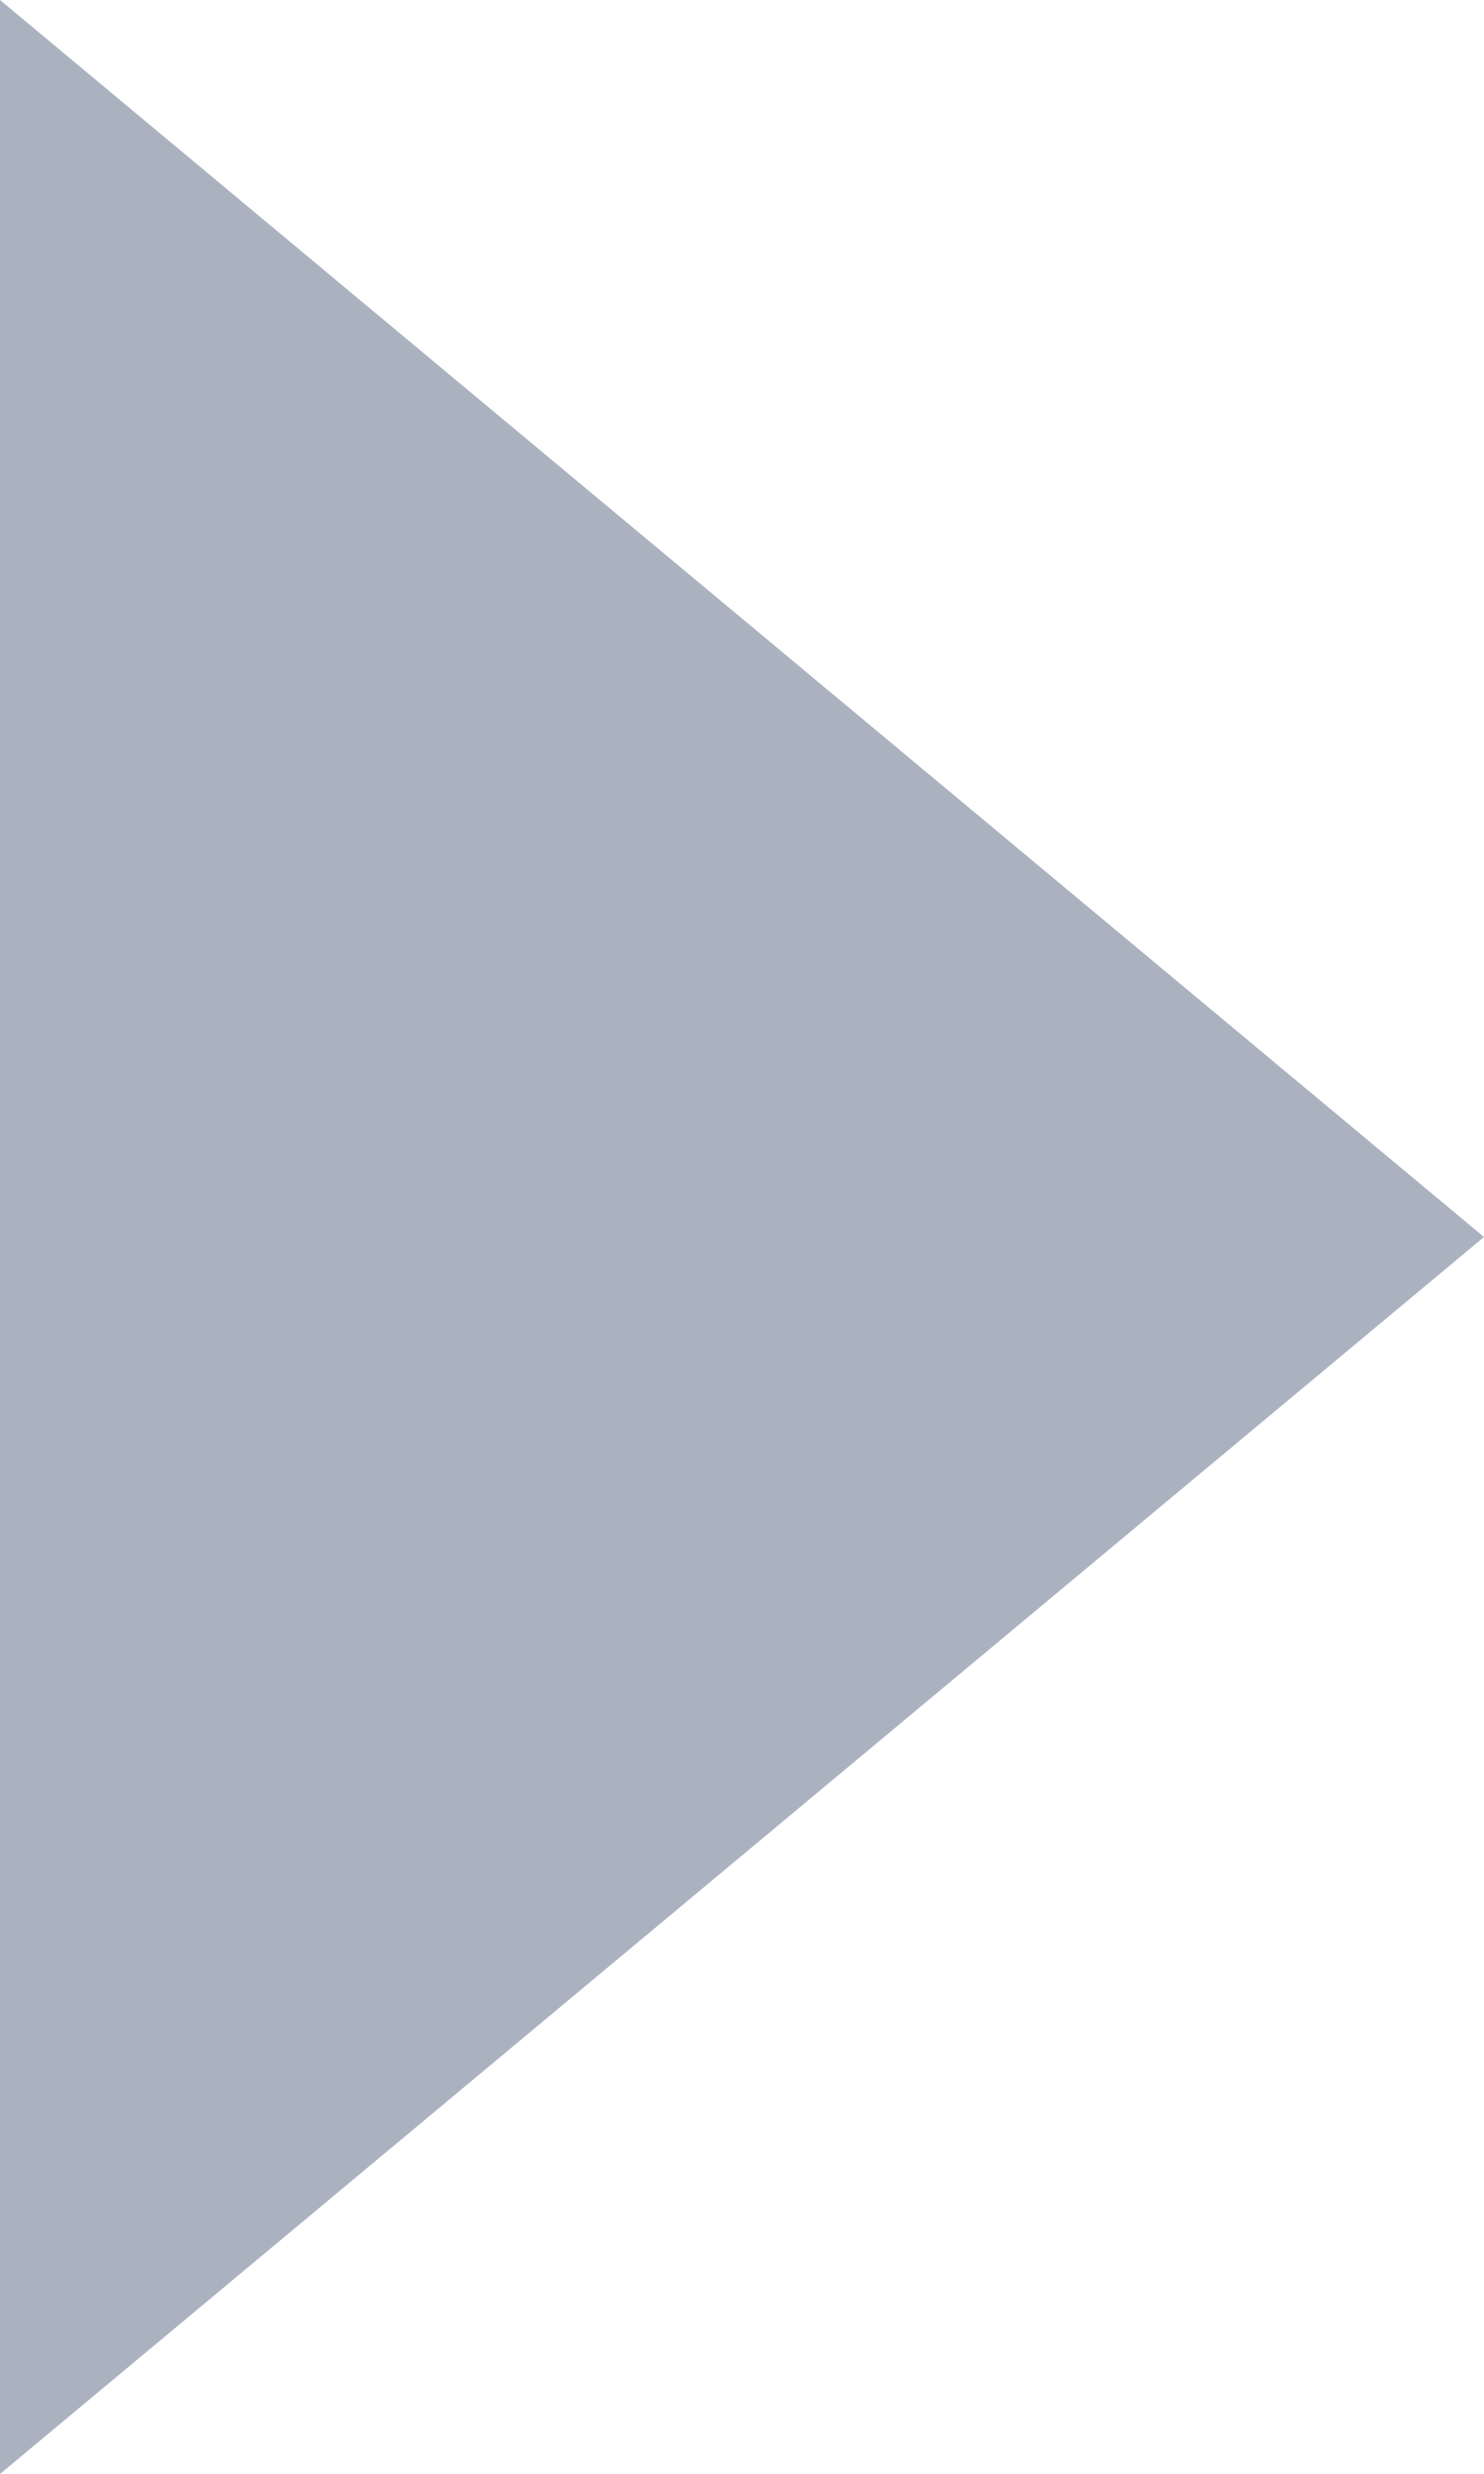
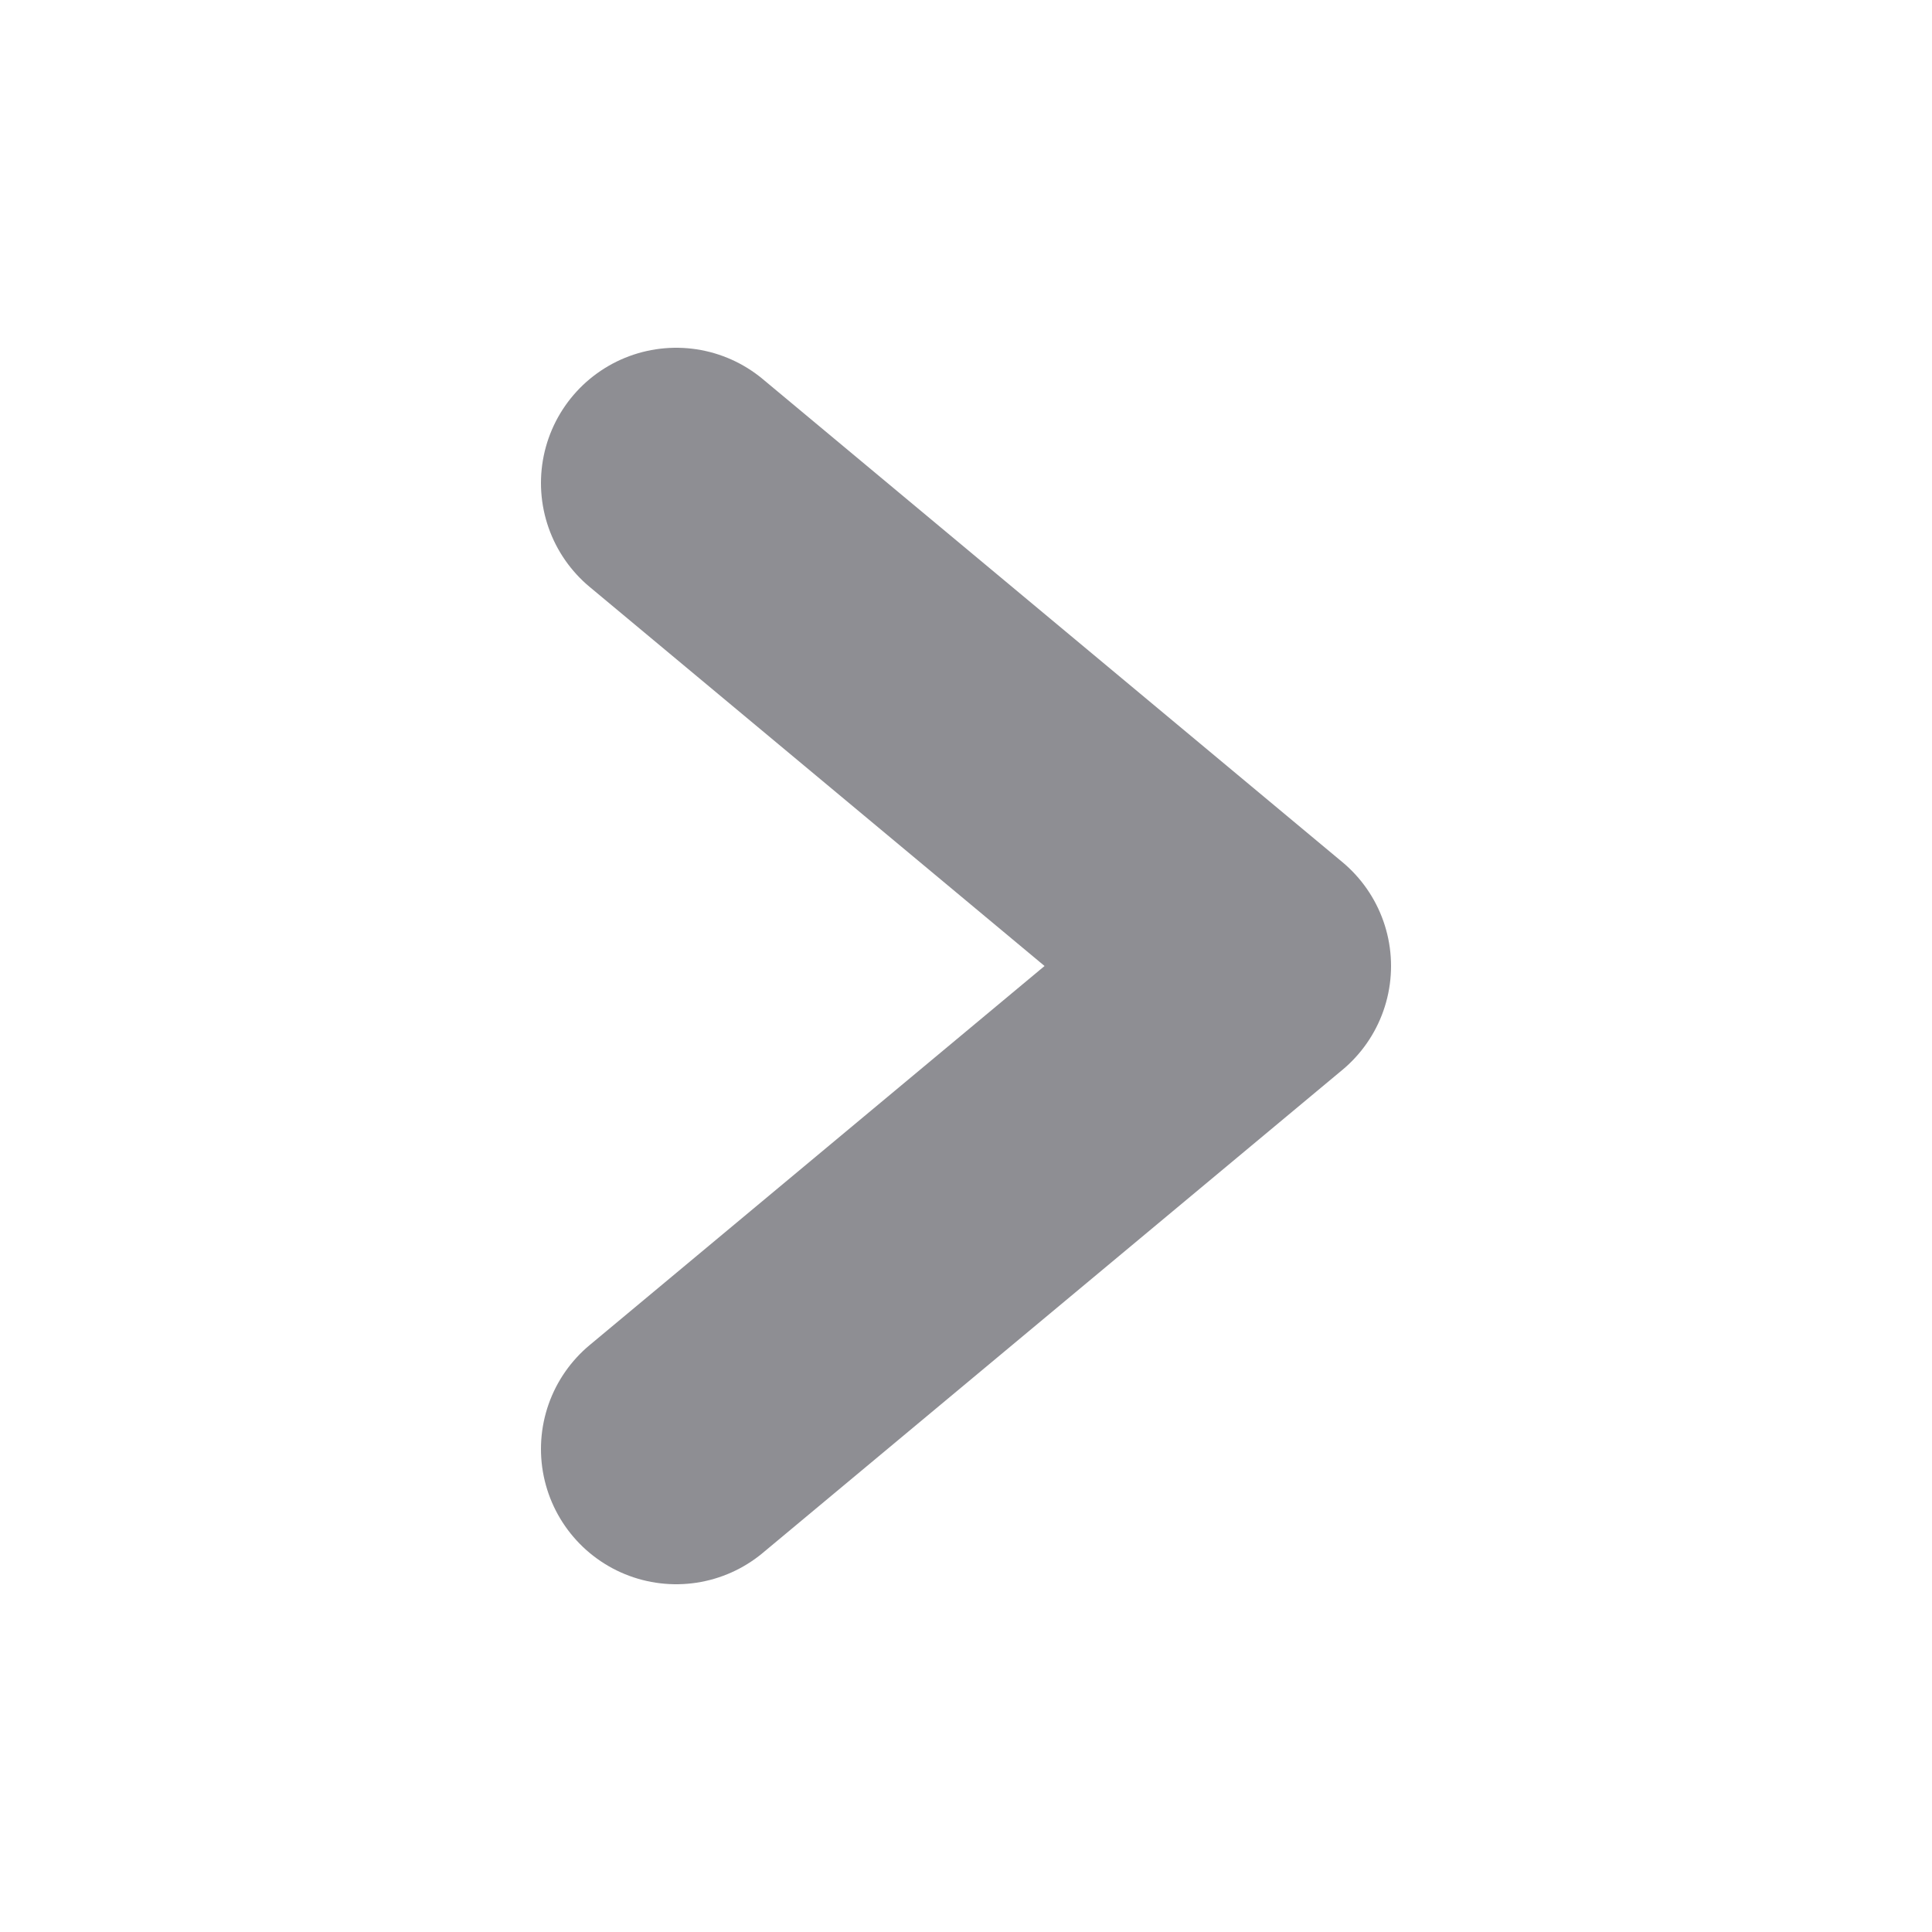
- <svg xmlns="http://www.w3.org/2000/svg" viewBox="0 0 6 10" width="6" height="10">
-   <polygon points="0,0 6,5 0,10" fill="#ABB2BF" />
+ <svg xmlns="http://www.w3.org/2000/svg" viewBox="0 0 10 10" width="10" height="10">
+   <path d="M3.5 2.5 L6.5 5 L3.5 7.5" fill="none" stroke="#8E8E93" stroke-width="1.4" stroke-linecap="round" stroke-linejoin="round" />
</svg>
